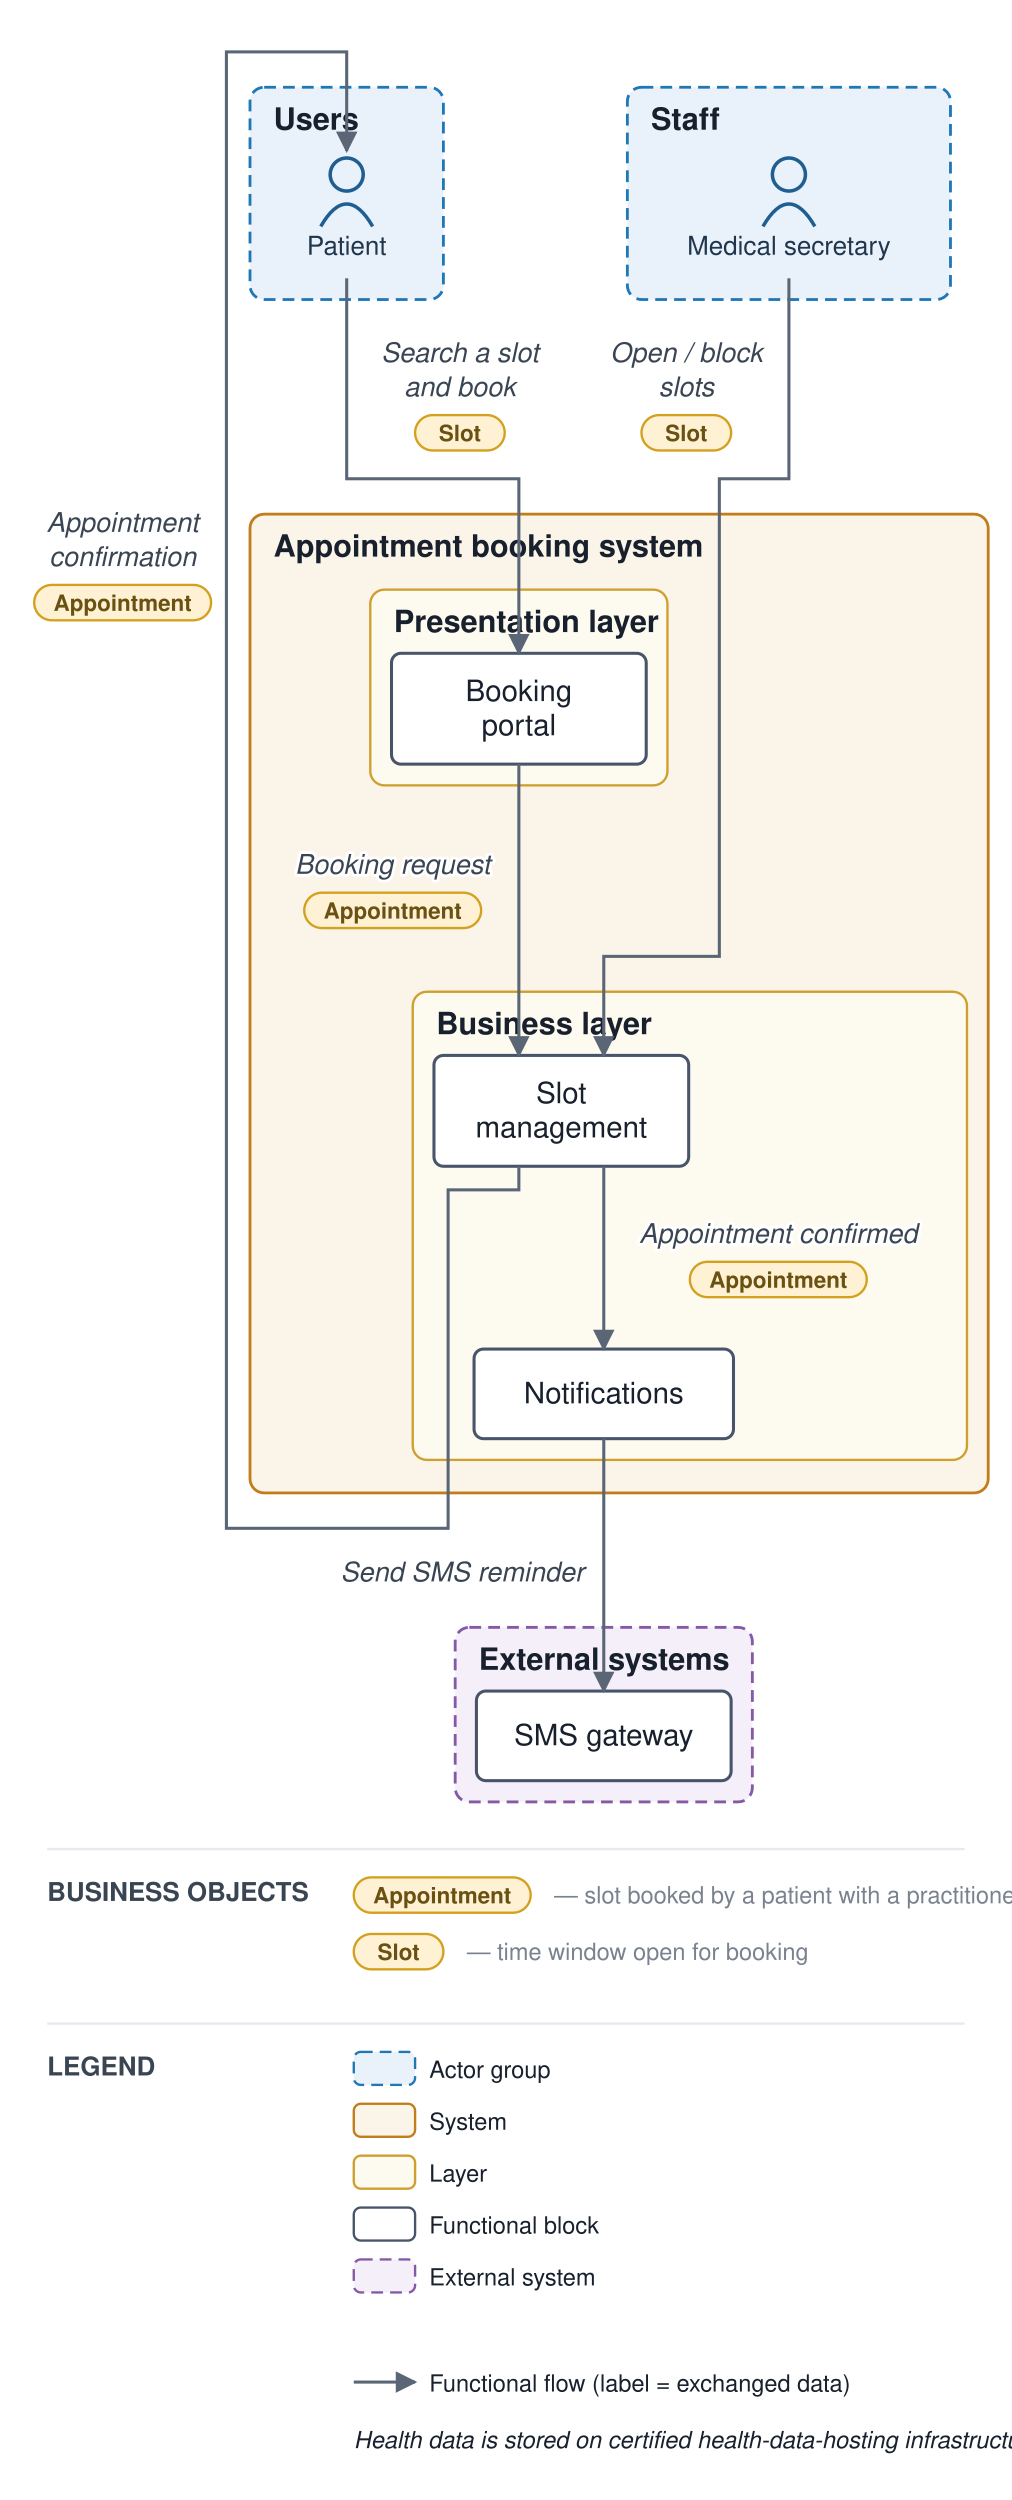
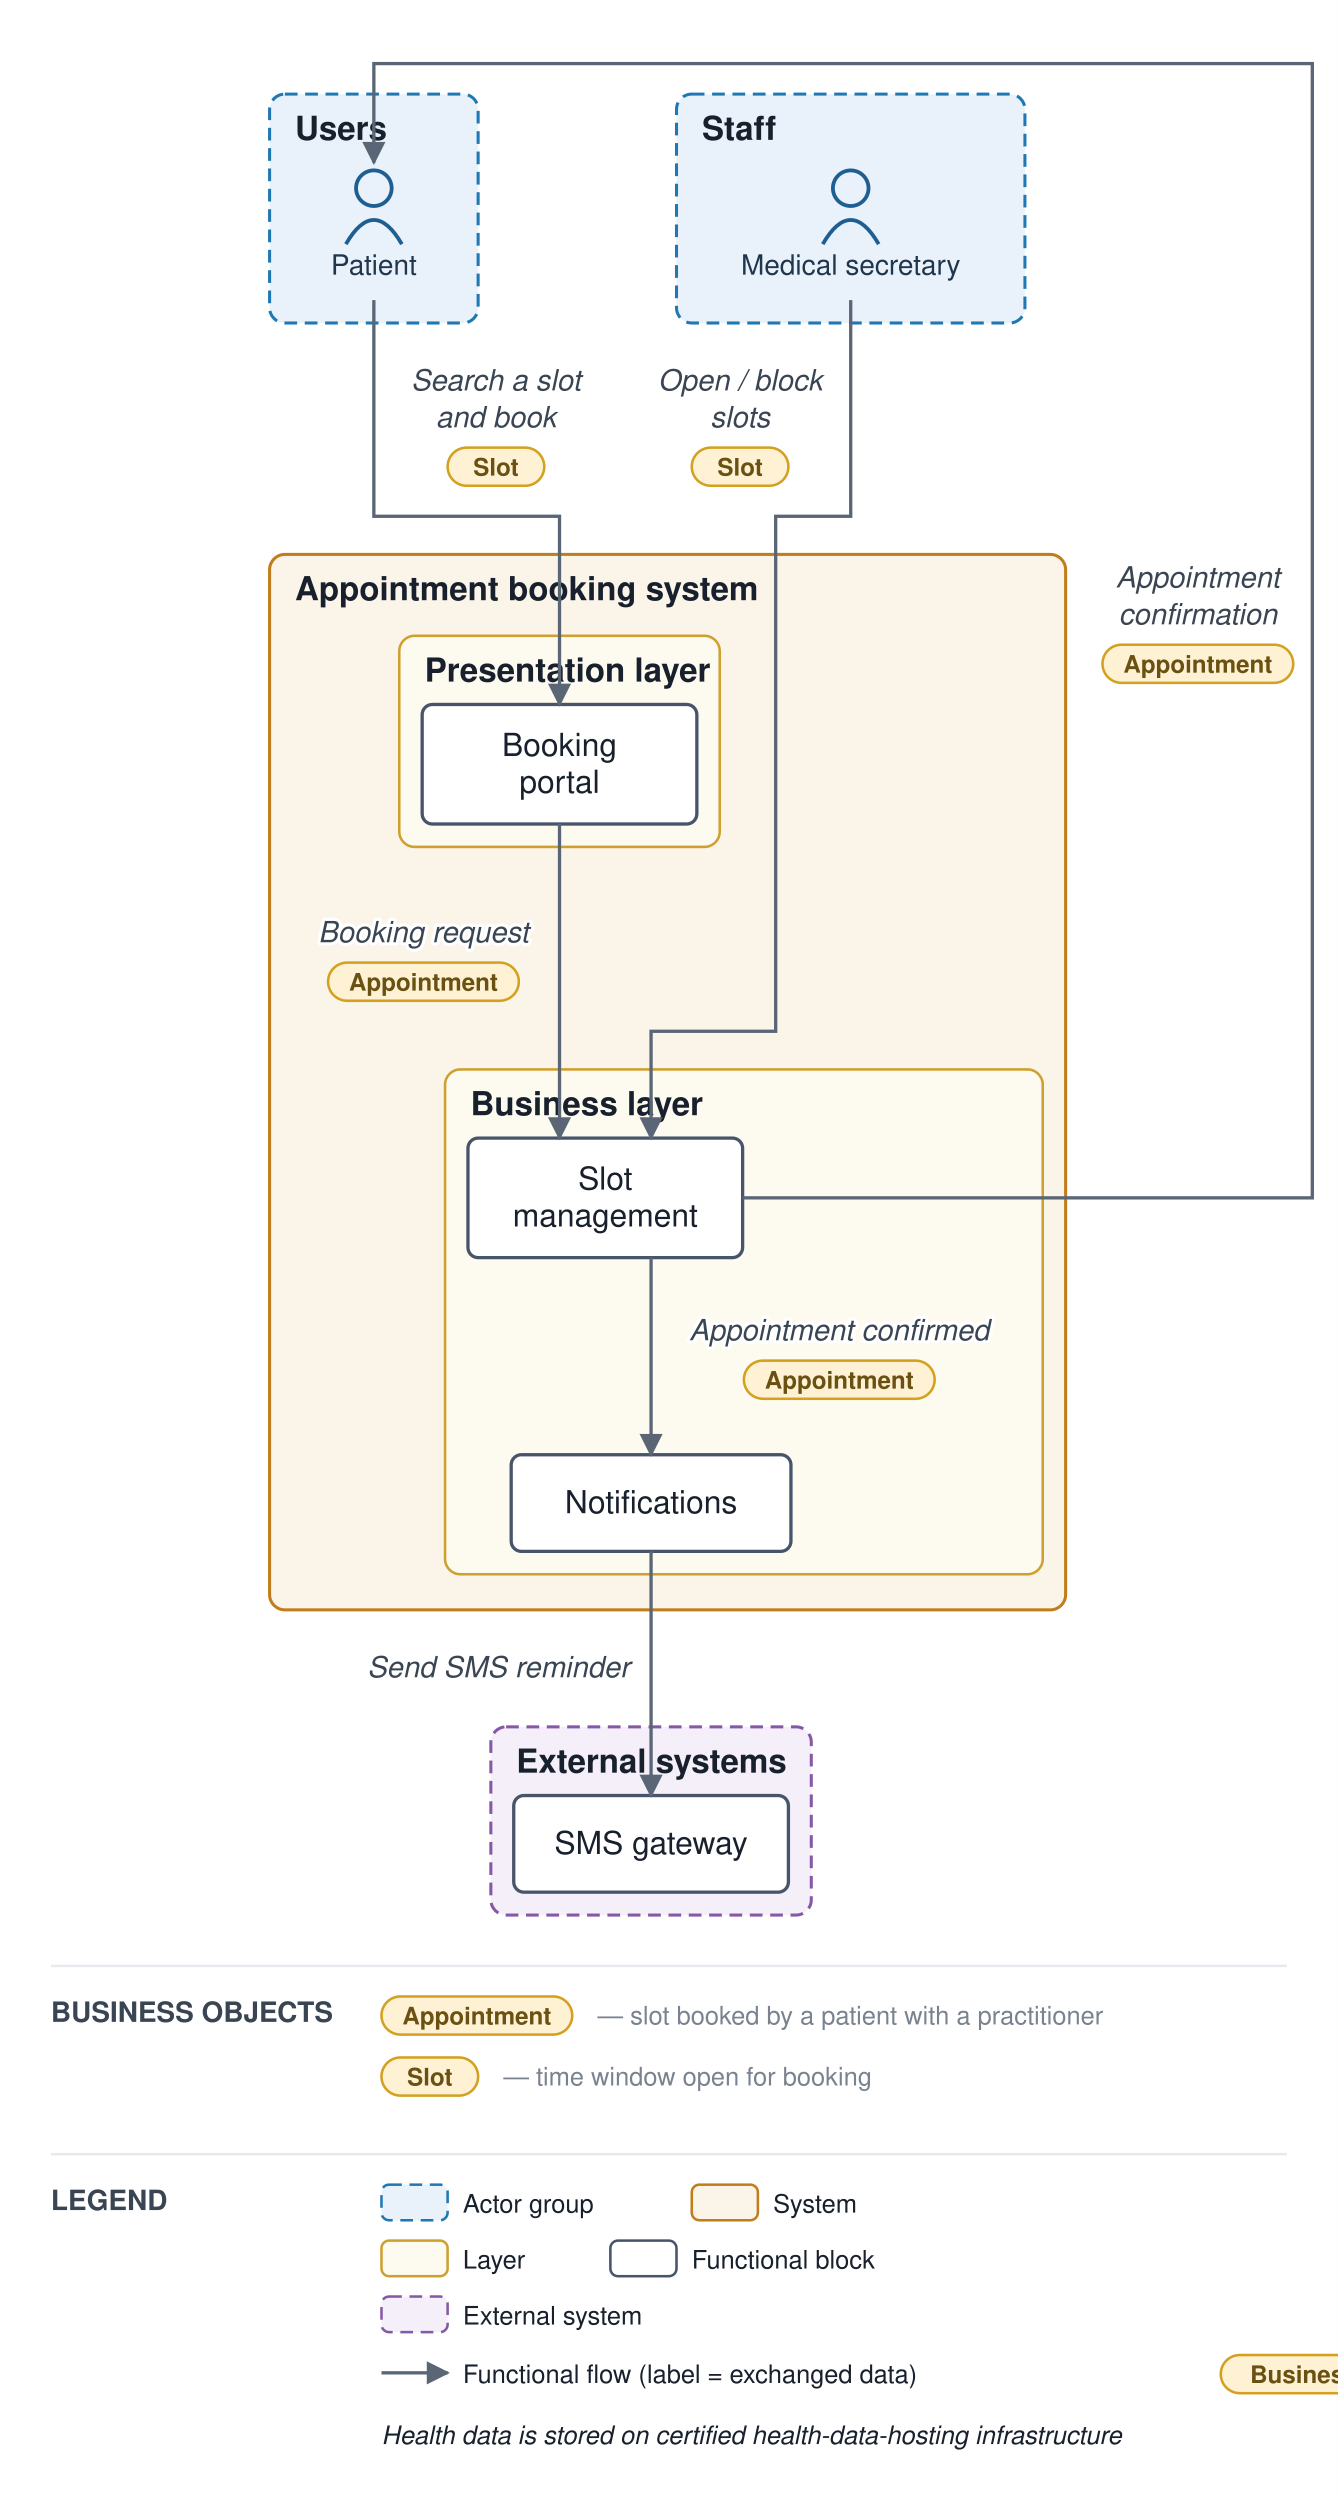
- <svg xmlns="http://www.w3.org/2000/svg" viewBox="0 0 429 1060" font-family="Helvetica,Arial,sans-serif">
+ <svg xmlns="http://www.w3.org/2000/svg" viewBox="0 0 526 983" font-family="Helvetica,Arial,sans-serif">
  <defs>
    <marker id="arr" viewBox="0 0 10 10" refX="9" refY="5" markerWidth="7" markerHeight="7" orient="auto-start-reverse">
      <path d="M0,0 L10,5 L0,10 z" fill="#5a6675" />
    </marker>
  </defs>
-   <rect width="429" height="1060" fill="#ffffff" />
+   <rect width="526" height="983" fill="#ffffff" />
  <rect x="106" y="37" width="82" height="90" rx="6" fill="#e9f2fb" stroke="#1f77b4" stroke-width="1.2" stroke-dasharray="5 3" />
  <text x="116" y="55" font-size="13" font-weight="bold" fill="#17202c">Users</text>
  <rect x="266" y="37" width="137" height="90" rx="6" fill="#e9f2fb" stroke="#1f77b4" stroke-width="1.2" stroke-dasharray="5 3" />
  <text x="276" y="55" font-size="13" font-weight="bold" fill="#17202c">Staff</text>
  <rect x="106" y="218" width="313" height="415" rx="6" fill="#fbf4e9" stroke="#c17d1c" stroke-width="1.2" />
  <text x="116" y="236" font-size="13" font-weight="bold" fill="#17202c">Appointment booking system</text>
  <rect x="157" y="250" width="126" height="83" rx="6" fill="#fdfaf0" stroke="#cf9f2f" stroke-width="1" />
  <text x="167" y="268" font-size="13" font-weight="bold" fill="#17202c">Presentation layer</text>
  <rect x="175" y="420.5" width="235" height="198.5" rx="6" fill="#fdfaf0" stroke="#cf9f2f" stroke-width="1" />
  <text x="185" y="438.5" font-size="13" font-weight="bold" fill="#17202c">Business layer</text>
-   <rect x="193" y="690" width="126" height="74" rx="6" fill="#f4eff8" stroke="#8659a6" stroke-width="1.2" stroke-dasharray="5 3" />
-   <text x="203" y="708" font-size="13" font-weight="bold" fill="#17202c">External systems</text>
+   <rect x="193" y="679" width="126" height="74" rx="6" fill="#f4eff8" stroke="#8659a6" stroke-width="1.2" stroke-dasharray="5 3" />
+   <text x="203" y="697" font-size="13" font-weight="bold" fill="#17202c">External systems</text>
  <circle cx="147" cy="74" r="7" fill="none" stroke="#1f5e91" stroke-width="1.5" />
  <path d="M 136 96 q 11 -19 22 0" fill="none" stroke="#1f5e91" stroke-width="1.5" />
  <text x="147" y="108" font-size="11" text-anchor="middle" fill="#20364c">Patient</text>
  <circle cx="334.5" cy="74" r="7" fill="none" stroke="#1f5e91" stroke-width="1.5" />
  <path d="M 323.5 96 q 11 -19 22 0" fill="none" stroke="#1f5e91" stroke-width="1.5" />
  <text x="334.5" y="108" font-size="11" text-anchor="middle" fill="#20364c">Medical secretary</text>
  <rect x="166" y="277" width="108" height="47" rx="4" fill="#ffffff" stroke="#48546a" stroke-width="1.3" />
  <text x="220" y="297.25" font-size="12.5" text-anchor="middle" fill="#17202c">Booking</text>
  <text x="220" y="311.75" font-size="12.5" text-anchor="middle" fill="#17202c">portal</text>
  <rect x="184" y="447.5" width="108" height="47" rx="4" fill="#ffffff" stroke="#48546a" stroke-width="1.3" />
  <text x="238" y="467.75" font-size="12.5" text-anchor="middle" fill="#17202c">Slot</text>
  <text x="238" y="482.25" font-size="12.5" text-anchor="middle" fill="#17202c">management</text>
  <rect x="201" y="572" width="110" height="38" rx="4" fill="#ffffff" stroke="#48546a" stroke-width="1.3" />
  <text x="256" y="595" font-size="12.5" text-anchor="middle" fill="#17202c">Notifications</text>
-   <rect x="202" y="717" width="108" height="38" rx="4" fill="#ffffff" stroke="#48546a" stroke-width="1.3" />
-   <text x="256" y="740" font-size="12.5" text-anchor="middle" fill="#17202c">SMS gateway</text>
+   <rect x="202" y="706" width="108" height="38" rx="4" fill="#ffffff" stroke="#48546a" stroke-width="1.3" />
+   <text x="256" y="729" font-size="12.5" text-anchor="middle" fill="#17202c">SMS gateway</text>
  <path d="M 147 118 L 147 203 L 220 203 L 220 277" fill="none" stroke="#5a6675" stroke-width="1.3" marker-end="url(#arr)" />
  <text x="195" y="153.5" font-size="11.5" text-anchor="middle" fill="#3a4553" font-style="italic" stroke="#ffffff" stroke-width="2.5" paint-order="stroke" stroke-linejoin="round">Search a slot</text>
  <text x="195" y="168" font-size="11.5" text-anchor="middle" fill="#3a4553" font-style="italic" stroke="#ffffff" stroke-width="2.5" paint-order="stroke" stroke-linejoin="round">and book</text>
  <rect x="176" y="176" width="38" height="15" rx="7.5" fill="#fff2d4" stroke="#d3a01f" stroke-width="1" />
  <text x="195" y="187" font-size="9.5" text-anchor="middle" fill="#6a5111" font-weight="bold">Slot</text>
  <path d="M 220 324 L 220 447.5" fill="none" stroke="#5a6675" stroke-width="1.3" marker-end="url(#arr)" />
  <text x="166.5" y="370.5" font-size="11.5" text-anchor="middle" fill="#3a4553" font-style="italic" stroke="#ffffff" stroke-width="2.5" paint-order="stroke" stroke-linejoin="round">Booking request</text>
  <rect x="129" y="378.5" width="75" height="15" rx="7.5" fill="#fff2d4" stroke="#d3a01f" stroke-width="1" />
  <text x="166.5" y="389.5" font-size="9.5" text-anchor="middle" fill="#6a5111" font-weight="bold">Appointment</text>
  <path d="M 256 494.5 L 256 572" fill="none" stroke="#5a6675" stroke-width="1.3" marker-end="url(#arr)" />
  <text x="330" y="527" font-size="11.5" text-anchor="middle" fill="#3a4553" font-style="italic" stroke="#ffffff" stroke-width="2.5" paint-order="stroke" stroke-linejoin="round">Appointment confirmed</text>
  <rect x="292.5" y="535" width="75" height="15" rx="7.5" fill="#fff2d4" stroke="#d3a01f" stroke-width="1" />
  <text x="330" y="546" font-size="9.5" text-anchor="middle" fill="#6a5111" font-weight="bold">Appointment</text>
-   <path d="M 256 610 L 256 717" fill="none" stroke="#5a6675" stroke-width="1.3" marker-end="url(#arr)" />
-   <text x="196" y="670.5" font-size="11.5" text-anchor="middle" fill="#3a4553" font-style="italic" stroke="#ffffff" stroke-width="2.5" paint-order="stroke" stroke-linejoin="round">Send SMS reminder</text>
+   <path d="M 256 610 L 256 706" fill="none" stroke="#5a6675" stroke-width="1.3" marker-end="url(#arr)" />
+   <text x="196" y="659.5" font-size="11.5" text-anchor="middle" fill="#3a4553" font-style="italic" stroke="#ffffff" stroke-width="2.5" paint-order="stroke" stroke-linejoin="round">Send SMS reminder</text>
  <path d="M 334.5 118 L 334.5 203 L 305 203 L 305 405.5 L 256 405.5 L 256 447.5" fill="none" stroke="#5a6675" stroke-width="1.3" marker-end="url(#arr)" />
  <text x="291" y="153.5" font-size="11.5" text-anchor="middle" fill="#3a4553" font-style="italic" stroke="#ffffff" stroke-width="2.5" paint-order="stroke" stroke-linejoin="round">Open / block</text>
  <text x="291" y="168" font-size="11.5" text-anchor="middle" fill="#3a4553" font-style="italic" stroke="#ffffff" stroke-width="2.5" paint-order="stroke" stroke-linejoin="round">slots</text>
  <rect x="272" y="176" width="38" height="15" rx="7.5" fill="#fff2d4" stroke="#d3a01f" stroke-width="1" />
  <text x="291" y="187" font-size="9.5" text-anchor="middle" fill="#6a5111" font-weight="bold">Slot</text>
-   <path d="M 220 494.5 L 220 504.5 L 190 504.5 L 190 648 L 96 648 L 96 22 L 147 22 L 147 64" fill="none" stroke="#5a6675" stroke-width="1.3" marker-end="url(#arr)" />
-   <text x="52" y="225.5" font-size="11.5" text-anchor="middle" fill="#3a4553" font-style="italic" stroke="#ffffff" stroke-width="2.5" paint-order="stroke" stroke-linejoin="round">Appointment</text>
-   <text x="52" y="240" font-size="11.5" text-anchor="middle" fill="#3a4553" font-style="italic" stroke="#ffffff" stroke-width="2.5" paint-order="stroke" stroke-linejoin="round">confirmation</text>
-   <rect x="14.5" y="248" width="75" height="15" rx="7.5" fill="#fff2d4" stroke="#d3a01f" stroke-width="1" />
-   <text x="52" y="259" font-size="9.5" text-anchor="middle" fill="#6a5111" font-weight="bold">Appointment</text>
-   <line x1="20" y1="784" x2="409" y2="784" stroke="#e6e9ee" stroke-width="1" />
-   <text x="20" y="806" font-size="11" font-weight="bold" fill="#3a4553">BUSINESS OBJECTS</text>
-   <rect x="150" y="796" width="75" height="15" rx="7.5" fill="#fff2d4" stroke="#d3a01f" />
-   <text x="187.5" y="807" font-size="9.5" text-anchor="middle" fill="#6a5111" font-weight="bold">Appointment</text>
-   <text x="235" y="807" font-size="10" fill="#79828f">— slot booked by a patient with a practitioner</text>
-   <rect x="150" y="820" width="38" height="15" rx="7.5" fill="#fff2d4" stroke="#d3a01f" />
-   <text x="169" y="831" font-size="9.5" text-anchor="middle" fill="#6a5111" font-weight="bold">Slot</text>
-   <text x="198" y="831" font-size="10" fill="#79828f">— time window open for booking</text>
-   <line x1="20" y1="858" x2="409" y2="858" stroke="#e6e9ee" stroke-width="1" />
-   <text x="20" y="880" font-size="11" font-weight="bold" fill="#3a4553">LEGEND</text>
-   <rect x="150" y="870" width="26" height="14" rx="3" fill="#e9f2fb" stroke="#1f77b4" stroke-dasharray="5 3" />
-   <text x="182" y="881" font-size="10" fill="#17202c">Actor group</text>
-   <rect x="150" y="892" width="26" height="14" rx="3" fill="#fbf4e9" stroke="#c17d1c" />
-   <text x="182" y="903" font-size="10" fill="#17202c">System</text>
-   <rect x="150" y="914" width="26" height="14" rx="3" fill="#fdfaf0" stroke="#cf9f2f" />
-   <text x="182" y="925" font-size="10" fill="#17202c">Layer</text>
-   <rect x="150" y="936" width="26" height="14" rx="3" fill="#ffffff" stroke="#48546a" />
-   <text x="182" y="947" font-size="10" fill="#17202c">Functional block</text>
-   <rect x="150" y="958" width="26" height="14" rx="3" fill="#f4eff8" stroke="#8659a6" stroke-dasharray="5 3" />
-   <text x="182" y="969" font-size="10" fill="#17202c">External system</text>
-   <line x1="150" y1="1010" x2="176" y2="1010" stroke="#5a6675" stroke-width="1.3" marker-end="url(#arr)" />
-   <text x="182" y="1014" font-size="10" fill="#17202c">Functional flow (label = exchanged data)</text>
-   <rect x="480" y="1003" width="96" height="15" rx="7.5" fill="#fff2d4" stroke="#d3a01f" />
-   <text x="528" y="1014" font-size="9.5" text-anchor="middle" fill="#6a5111" font-weight="bold">Business object</text>
-   <text x="584" y="1014" font-size="10" fill="#17202c">carried by the flow</text>
-   <text x="150" y="1038" font-size="10" fill="#17202c" font-style="italic">Health data is stored on certified health-data-hosting infrastructure</text>
+   <path d="M 292 471 L 516 471 L 516 25 L 147 25 L 147 64" fill="none" stroke="#5a6675" stroke-width="1.3" marker-end="url(#arr)" />
+   <text x="471" y="231" font-size="11.5" text-anchor="middle" fill="#3a4553" font-style="italic" stroke="#ffffff" stroke-width="2.5" paint-order="stroke" stroke-linejoin="round">Appointment</text>
+   <text x="471" y="245.5" font-size="11.5" text-anchor="middle" fill="#3a4553" font-style="italic" stroke="#ffffff" stroke-width="2.5" paint-order="stroke" stroke-linejoin="round">confirmation</text>
+   <rect x="433.5" y="253.5" width="75" height="15" rx="7.5" fill="#fff2d4" stroke="#d3a01f" stroke-width="1" />
+   <text x="471" y="264.5" font-size="9.5" text-anchor="middle" fill="#6a5111" font-weight="bold">Appointment</text>
+   <line x1="20" y1="773" x2="506" y2="773" stroke="#e6e9ee" stroke-width="1" />
+   <text x="20" y="795" font-size="11" font-weight="bold" fill="#3a4553">BUSINESS OBJECTS</text>
+   <rect x="150" y="785" width="75" height="15" rx="7.5" fill="#fff2d4" stroke="#d3a01f" />
+   <text x="187.5" y="796" font-size="9.5" text-anchor="middle" fill="#6a5111" font-weight="bold">Appointment</text>
+   <text x="235" y="796" font-size="10" fill="#79828f">— slot booked by a patient with a practitioner</text>
+   <rect x="150" y="809" width="38" height="15" rx="7.5" fill="#fff2d4" stroke="#d3a01f" />
+   <text x="169" y="820" font-size="9.5" text-anchor="middle" fill="#6a5111" font-weight="bold">Slot</text>
+   <text x="198" y="820" font-size="10" fill="#79828f">— time window open for booking</text>
+   <line x1="20" y1="847" x2="506" y2="847" stroke="#e6e9ee" stroke-width="1" />
+   <text x="20" y="869" font-size="11" font-weight="bold" fill="#3a4553">LEGEND</text>
+   <rect x="150" y="859" width="26" height="14" rx="3" fill="#e9f2fb" stroke="#1f77b4" stroke-dasharray="5 3" />
+   <text x="182" y="870" font-size="10" fill="#17202c">Actor group</text>
+   <rect x="272" y="859" width="26" height="14" rx="3" fill="#fbf4e9" stroke="#c17d1c" />
+   <text x="304" y="870" font-size="10" fill="#17202c">System</text>
+   <rect x="150" y="881" width="26" height="14" rx="3" fill="#fdfaf0" stroke="#cf9f2f" />
+   <text x="182" y="892" font-size="10" fill="#17202c">Layer</text>
+   <rect x="240" y="881" width="26" height="14" rx="3" fill="#ffffff" stroke="#48546a" />
+   <text x="272" y="892" font-size="10" fill="#17202c">Functional block</text>
+   <rect x="150" y="903" width="26" height="14" rx="3" fill="#f4eff8" stroke="#8659a6" stroke-dasharray="5 3" />
+   <text x="182" y="914" font-size="10" fill="#17202c">External system</text>
+   <line x1="150" y1="933" x2="176" y2="933" stroke="#5a6675" stroke-width="1.3" marker-end="url(#arr)" />
+   <text x="182" y="937" font-size="10" fill="#17202c">Functional flow (label = exchanged data)</text>
+   <rect x="480" y="926" width="96" height="15" rx="7.5" fill="#fff2d4" stroke="#d3a01f" />
+   <text x="528" y="937" font-size="9.5" text-anchor="middle" fill="#6a5111" font-weight="bold">Business object</text>
+   <text x="584" y="937" font-size="10" fill="#17202c">carried by the flow</text>
+   <text x="150" y="961" font-size="10" fill="#17202c" font-style="italic">Health data is stored on certified health-data-hosting infrastructure</text>
</svg>
